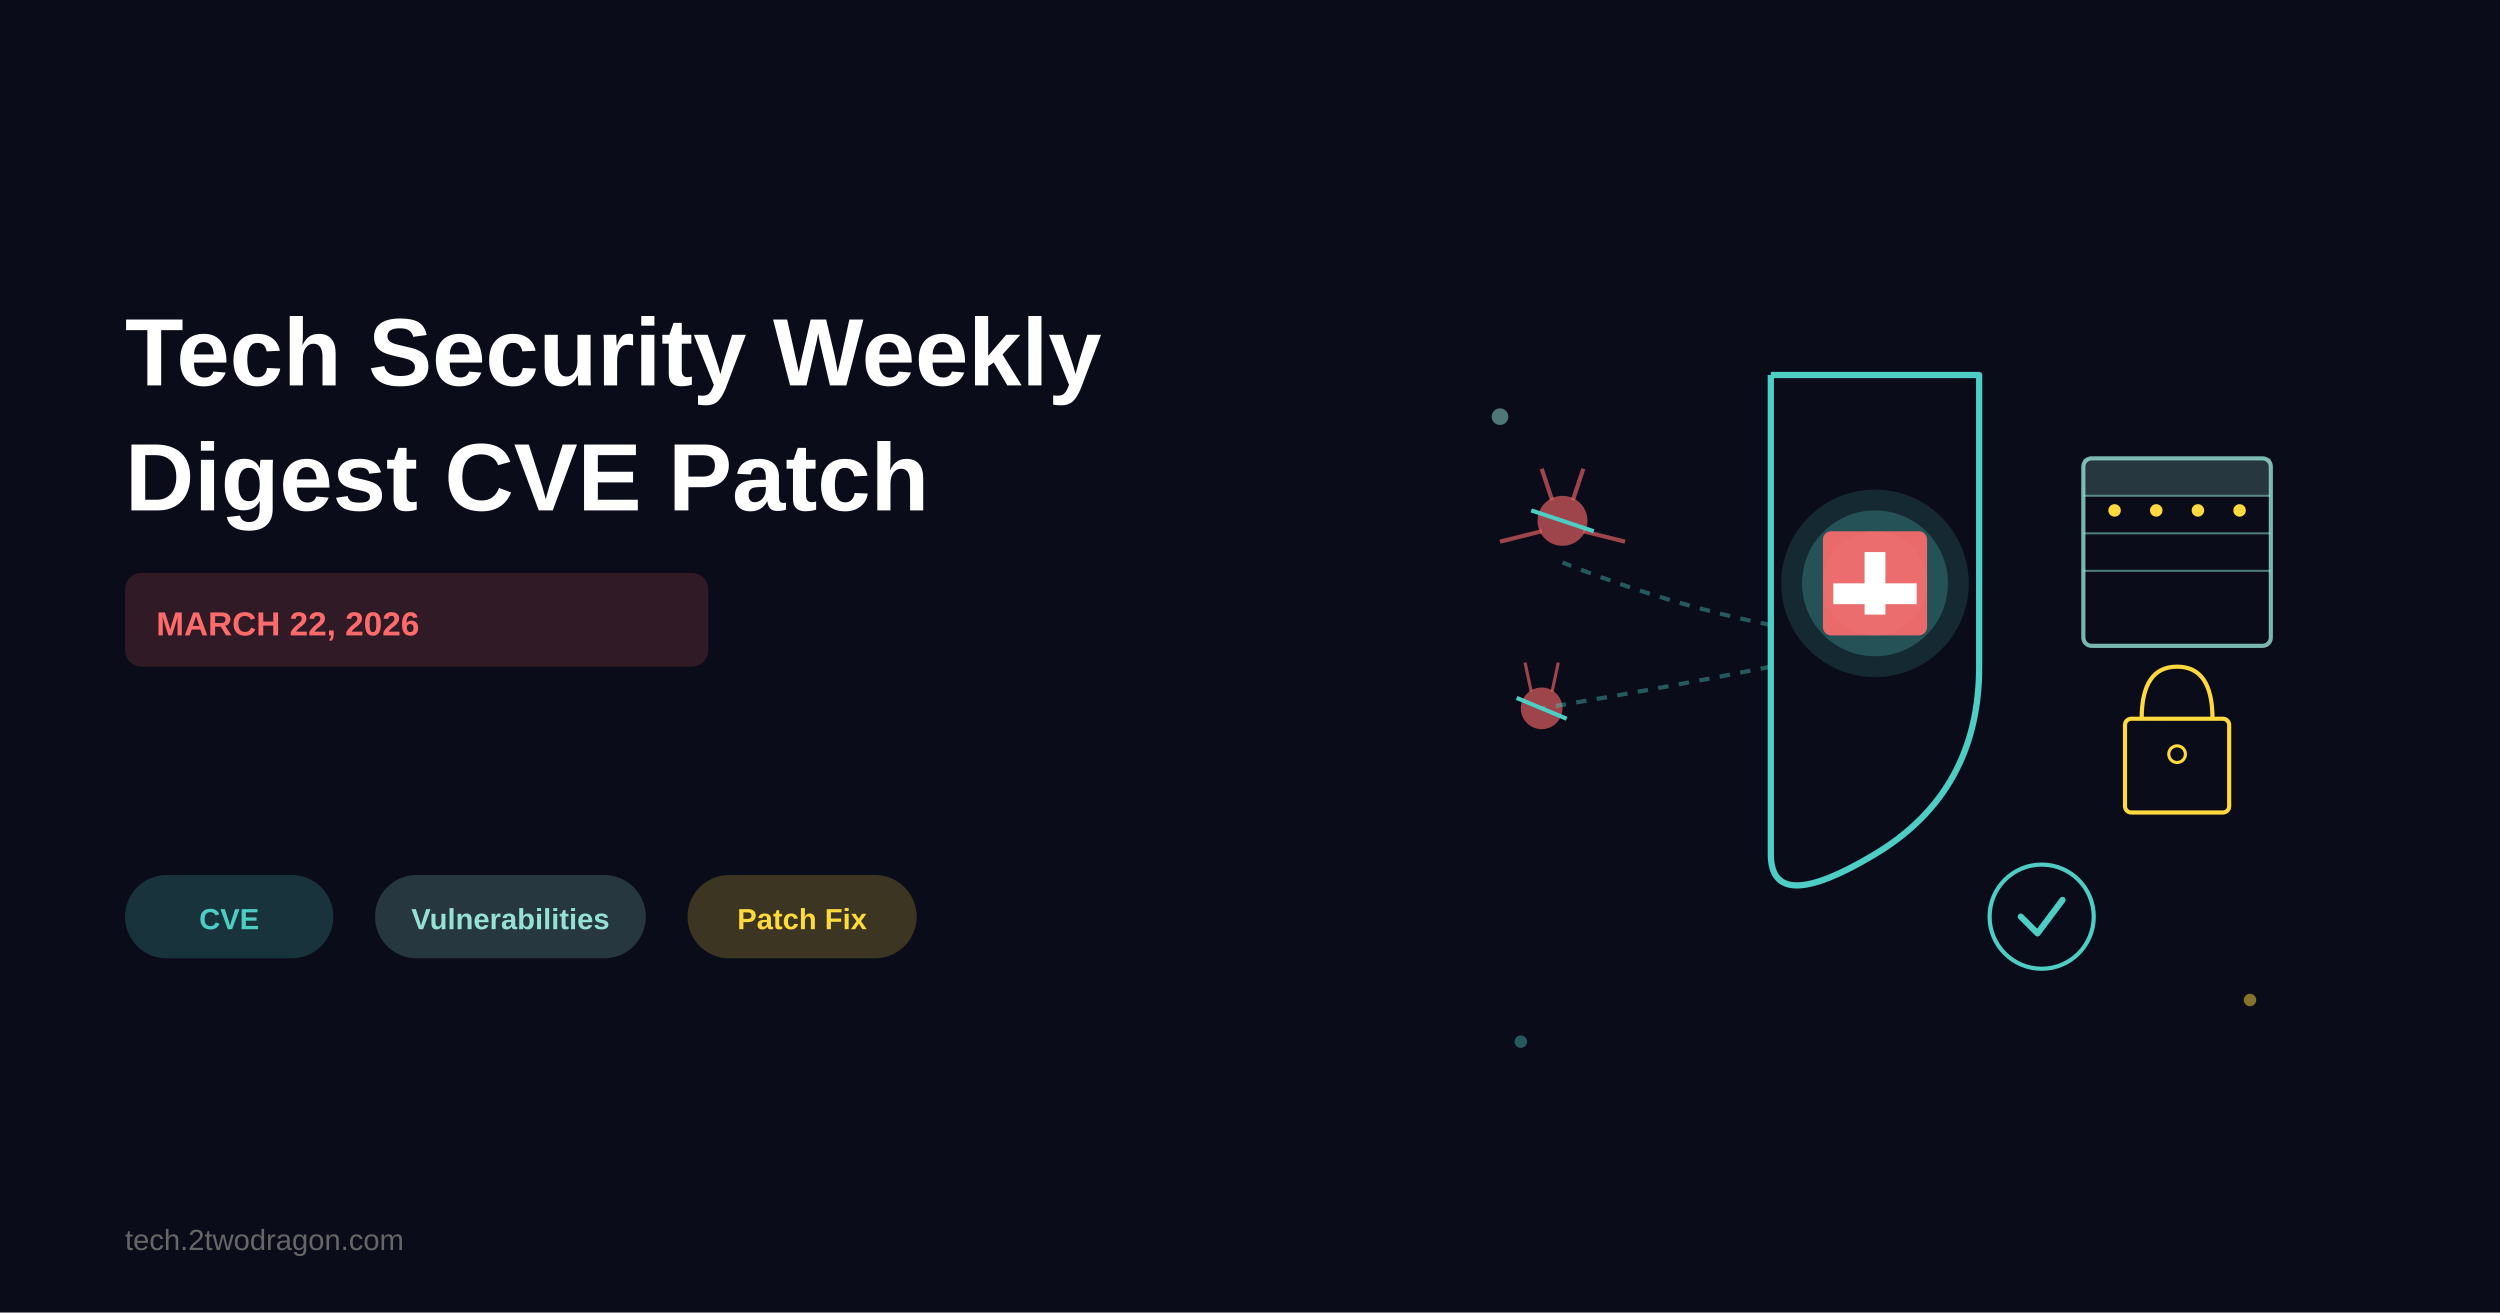
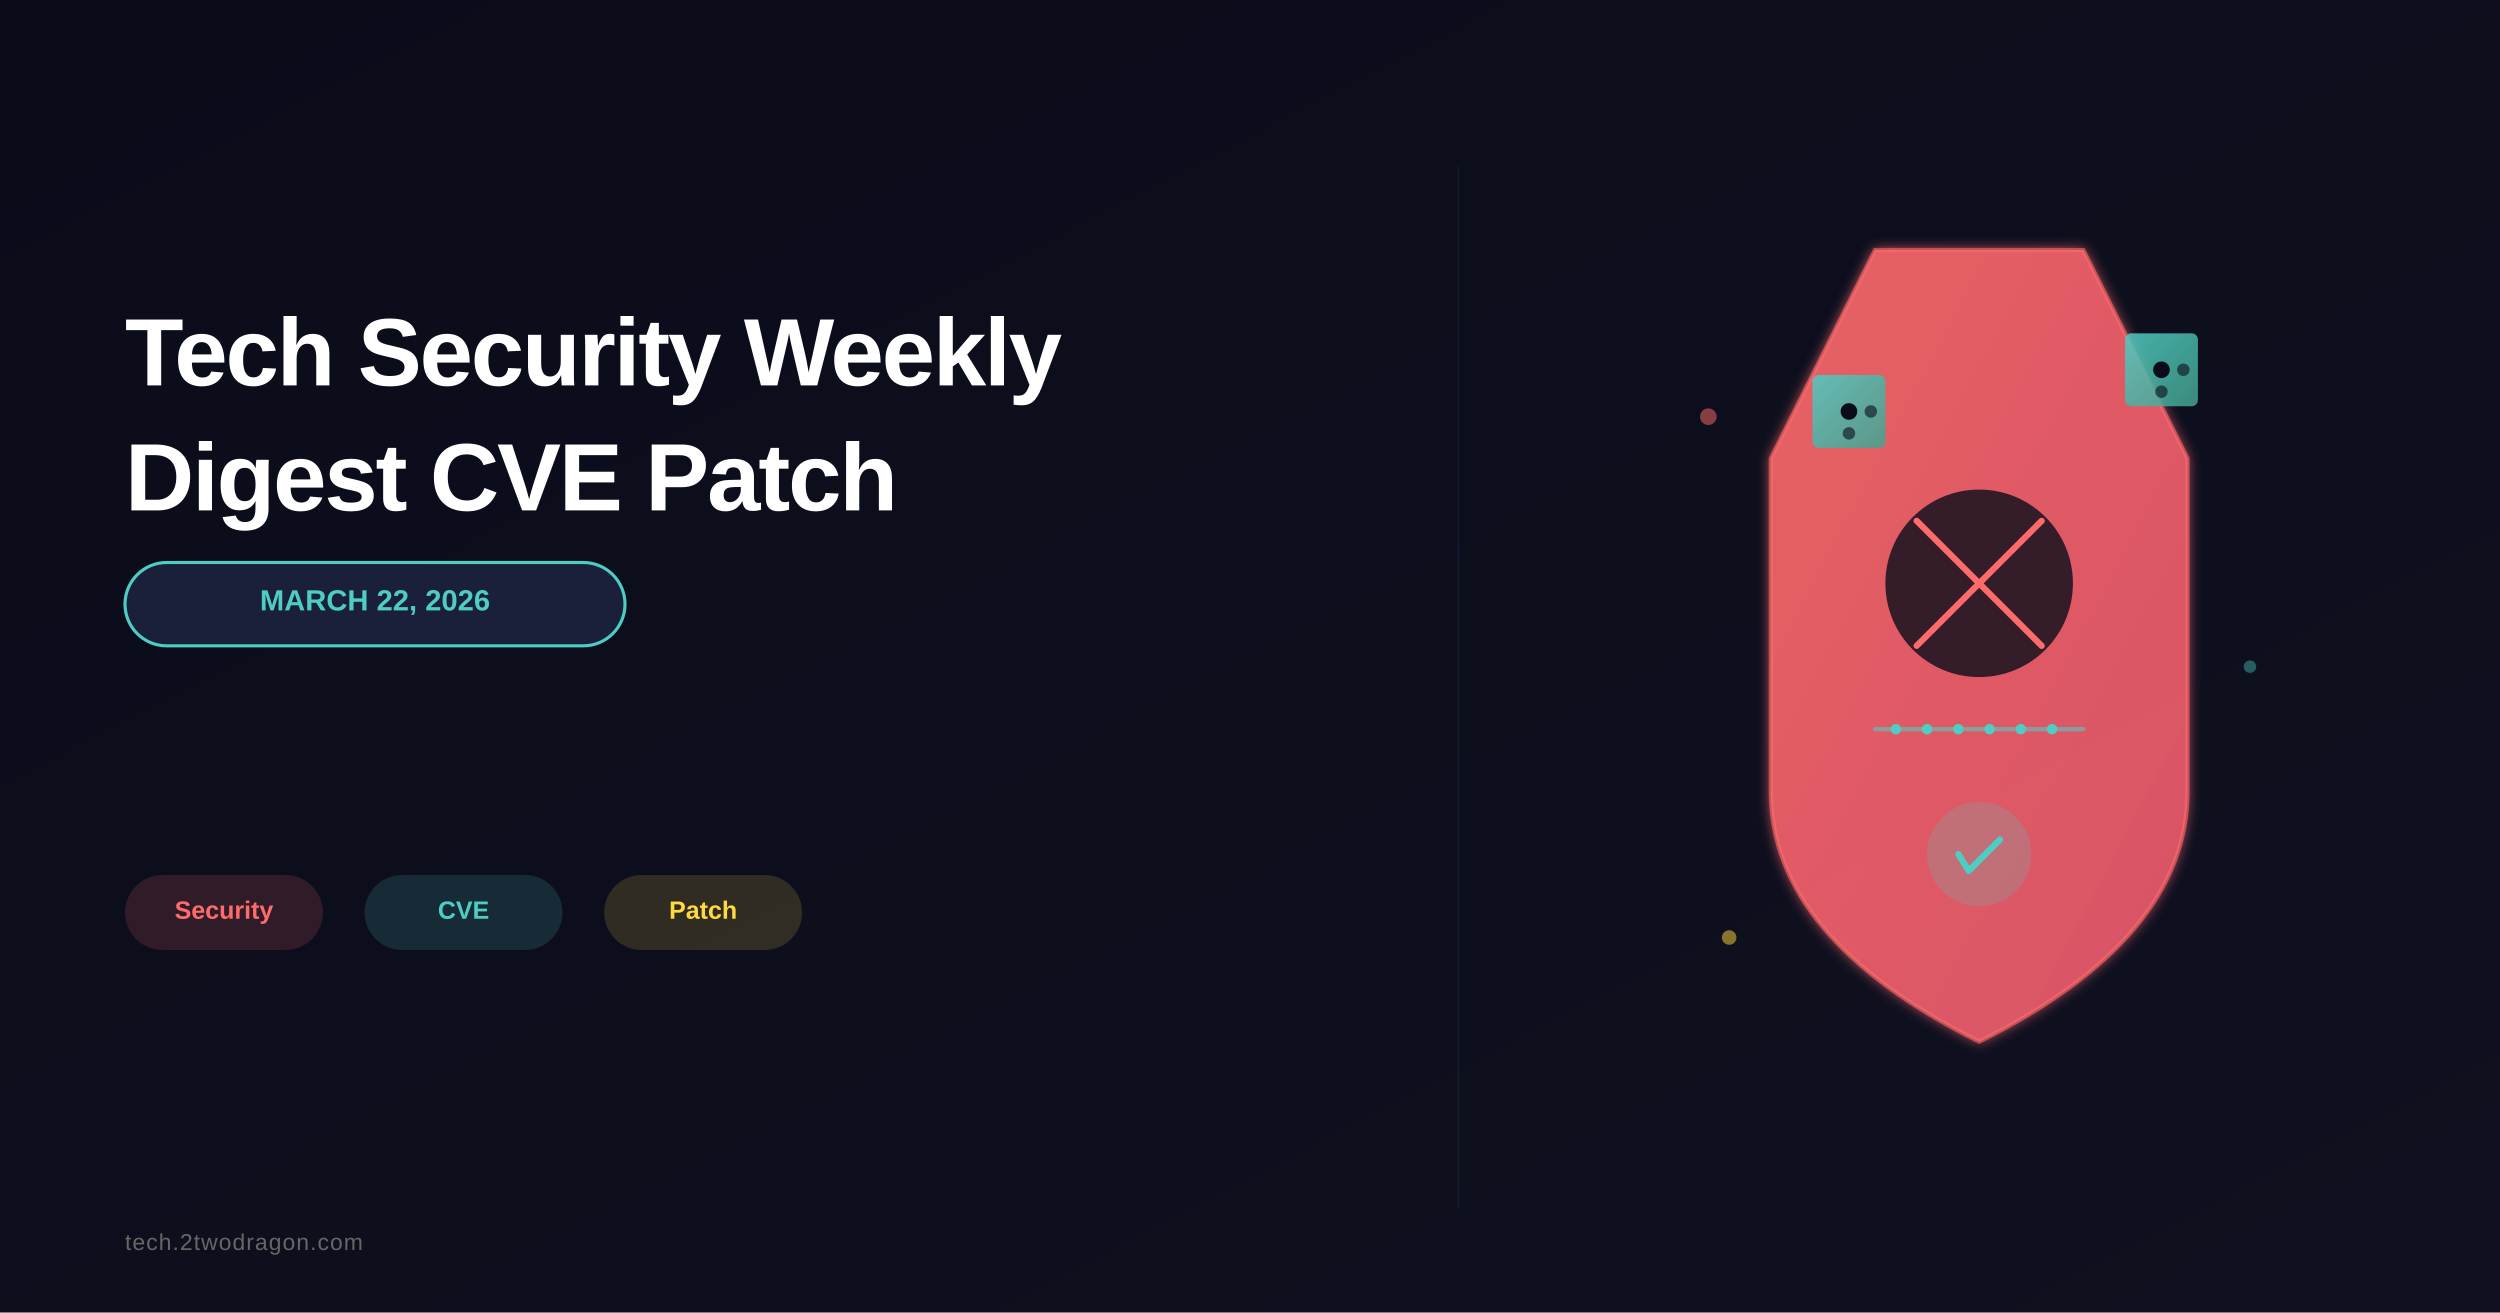
<svg xmlns="http://www.w3.org/2000/svg" viewBox="0 0 1200 630">
-   <rect width="1200" height="630" fill="#0a0c1a" />
-   <text x="60" y="185" font-family="Arial, sans-serif" font-size="46" font-weight="bold" fill="#ffffff">Tech Security Weekly</text>
-   <text x="60" y="245" font-family="Arial, sans-serif" font-size="46" font-weight="bold" fill="#ffffff">Digest CVE Patch</text>
-   <rect x="60" y="275" width="280" height="45" rx="8" fill="#ff6b6b" opacity="0.15" />
-   <text x="75" y="305" font-family="Arial, sans-serif" font-size="16" font-weight="600" fill="#ff6b6b">MARCH 22, 2026</text>
-   <rect x="60" y="420" width="100" height="40" rx="20" fill="#4ecdc4" opacity="0.2" />
-   <text x="110" y="446" font-family="Arial, sans-serif" font-size="14" font-weight="600" fill="#4ecdc4" text-anchor="middle">CVE</text>
-   <rect x="180" y="420" width="130" height="40" rx="20" fill="#95e1d3" opacity="0.2" />
-   <text x="245" y="446" font-family="Arial, sans-serif" font-size="14" font-weight="600" fill="#95e1d3" text-anchor="middle">Vulnerabilities</text>
-   <rect x="330" y="420" width="110" height="40" rx="20" fill="#ffd93d" opacity="0.2" />
-   <text x="385" y="446" font-family="Arial, sans-serif" font-size="14" font-weight="600" fill="#ffd93d" text-anchor="middle">Patch Fix</text>
-   <text x="60" y="600" font-family="Arial, sans-serif" font-size="14" fill="#666666">tech.2twodragon.com</text>
+   <defs>
+     <linearGradient id="bgGrad" x1="0%" y1="0%" x2="100%" y2="100%">
+       <stop offset="0%" style="stop-color:#0a0c1a;stop-opacity:1" />
+       <stop offset="100%" style="stop-color:#0f1120;stop-opacity:1" />
+     </linearGradient>
+     <linearGradient id="shieldGrad" x1="0%" y1="0%" x2="100%" y2="100%">
+       <stop offset="0%" style="stop-color:#ff6b6b;stop-opacity:1" />
+       <stop offset="100%" style="stop-color:#ee5a6f;stop-opacity:1" />
+     </linearGradient>
+     <linearGradient id="patchGrad" x1="0%" y1="0%" x2="100%" y2="100%">
+       <stop offset="0%" style="stop-color:#4ecdc4;stop-opacity:1" />
+       <stop offset="100%" style="stop-color:#44a08d;stop-opacity:1" />
+     </linearGradient>
+     <filter id="glow">
+       <feGaussianBlur stdDeviation="3" result="coloredBlur" />
+       <feMerge>
+         <feMergeNode in="coloredBlur" />
+         <feMergeNode in="SourceGraphic" />
+       </feMerge>
+     </filter>
+   </defs>
+   <rect width="1200" height="630" fill="url(#bgGrad)" />
+   <text x="60" y="185" font-family="Arial, sans-serif" font-size="46" font-weight="bold" fill="white" letter-spacing="-1">Tech Security Weekly</text>
+   <text x="60" y="245" font-family="Arial, sans-serif" font-size="46" font-weight="bold" fill="white" letter-spacing="-1">Digest CVE Patch</text>
+   <rect x="60" y="270" width="240" height="40" rx="20" fill="#1a1f3a" stroke="#4ecdc4" stroke-width="1.5" />
+   <text x="180" y="293" font-family="Arial, sans-serif" font-size="14" font-weight="bold" fill="#4ecdc4" text-anchor="middle">MARCH 22, 2026</text>
+   <rect x="60" y="420" width="95" height="36" rx="18" fill="#ff6b6b" opacity="0.15" />
+   <text x="107.5" y="441" font-family="Arial, sans-serif" font-size="12" font-weight="bold" fill="#ff6b6b" text-anchor="middle">Security</text>
+   <rect x="175" y="420" width="95" height="36" rx="18" fill="#4ecdc4" opacity="0.15" />
+   <text x="222.5" y="441" font-family="Arial, sans-serif" font-size="12" font-weight="bold" fill="#4ecdc4" text-anchor="middle">CVE</text>
+   <rect x="290" y="420" width="95" height="36" rx="18" fill="#ffd93d" opacity="0.15" />
+   <text x="337.5" y="441" font-family="Arial, sans-serif" font-size="12" font-weight="bold" fill="#ffd93d" text-anchor="middle">Patch</text>
+   <text x="60" y="600" font-family="Arial, sans-serif" font-size="11" fill="#666" letter-spacing="0.5">tech.2twodragon.com</text>
+   <path d="M 900 120 L 1000 120 L 1050 220 L 1050 380 Q 1050 450 950 500 Q 850 450 850 380 L 850 220 Z" fill="url(#shieldGrad)" filter="url(#glow)" opacity="0.9" />
+   <path d="M 900 120 L 1000 120 L 1050 220 L 1050 380 Q 1050 450 950 500 Q 850 450 850 380 L 850 220 Z" fill="none" stroke="#ff6b6b" stroke-width="2" opacity="0.6" />
+   <circle cx="950" cy="280" r="45" fill="#0a0c1a" opacity="0.8" />
+   <line x1="920" y1="250" x2="980" y2="310" stroke="#ff6b6b" stroke-width="3" stroke-linecap="round" />
+   <line x1="980" y1="250" x2="920" y2="310" stroke="#ff6b6b" stroke-width="3" stroke-linecap="round" />
+   <rect x="870" y="180" width="35" height="35" rx="3" fill="url(#patchGrad)" opacity="0.85" />
+   <circle cx="887.5" cy="197.5" r="4" fill="#0a0c1a" />
+   <circle cx="898" cy="197.5" r="3" fill="#0a0c1a" opacity="0.6" />
+   <circle cx="887.5" cy="208" r="3" fill="#0a0c1a" opacity="0.6" />
+   <rect x="1020" y="160" width="35" height="35" rx="3" fill="url(#patchGrad)" opacity="0.85" />
+   <circle cx="1037.5" cy="177.5" r="4" fill="#0a0c1a" />
+   <circle cx="1048" cy="177.5" r="3" fill="#0a0c1a" opacity="0.6" />
+   <circle cx="1037.5" cy="188" r="3" fill="#0a0c1a" opacity="0.6" />
  <g>
-     <path d="M 850 180 L 950 180 L 950 320 Q 950 380 900 410 Q 850 440 850 410 L 850 180" fill="none" stroke="#4ecdc4" stroke-width="3" stroke-linejoin="round" />
-     <circle cx="900" cy="280" r="45" fill="#4ecdc4" opacity="0.15" />
-     <circle cx="900" cy="280" r="35" fill="#4ecdc4" opacity="0.25" />
-     <circle cx="900" cy="280" r="25" fill="#4ecdc4" opacity="0.35" />
+     <line x1="900" y1="350" x2="1000" y2="350" stroke="#4ecdc4" stroke-width="2" opacity="0.6" stroke-linecap="round" />
+     <circle cx="910" cy="350" r="2.5" fill="#4ecdc4" />
+     <circle cx="925" cy="350" r="2.5" fill="#4ecdc4" />
+     <circle cx="940" cy="350" r="2.5" fill="#4ecdc4" />
+     <circle cx="955" cy="350" r="2.5" fill="#4ecdc4" />
+     <circle cx="970" cy="350" r="2.5" fill="#4ecdc4" />
+     <circle cx="985" cy="350" r="2.5" fill="#4ecdc4" />
  </g>
-   <g>
-     <rect x="875" y="255" width="50" height="50" rx="4" fill="#ff6b6b" opacity="0.9" />
-     <rect x="895" y="265" width="10" height="30" fill="#ffffff" />
-     <rect x="880" y="280" width="40" height="10" fill="#ffffff" />
-   </g>
-   <g>
-     <circle cx="750" cy="250" r="12" fill="#ff6b6b" opacity="0.6" />
-     <line x1="745" y1="240" x2="740" y2="225" stroke="#ff6b6b" stroke-width="2" opacity="0.6" />
-     <line x1="755" y1="240" x2="760" y2="225" stroke="#ff6b6b" stroke-width="2" opacity="0.6" />
-     <line x1="740" y1="255" x2="720" y2="260" stroke="#ff6b6b" stroke-width="2" opacity="0.6" />
-     <line x1="760" y1="255" x2="780" y2="260" stroke="#ff6b6b" stroke-width="2" opacity="0.6" />
-     <line x1="735" y1="245" x2="765" y2="255" stroke="#4ecdc4" stroke-width="2" />
-   </g>
-   <g>
-     <circle cx="740" cy="340" r="10" fill="#ff6b6b" opacity="0.6" />
-     <line x1="735" y1="332" x2="732" y2="318" stroke="#ff6b6b" stroke-width="1.5" opacity="0.6" />
-     <line x1="745" y1="332" x2="748" y2="318" stroke="#ff6b6b" stroke-width="1.5" opacity="0.6" />
-     <line x1="728" y1="335" x2="752" y2="345" stroke="#4ecdc4" stroke-width="2" />
-   </g>
-   <g>
-     <rect x="1000" y="220" width="90" height="90" rx="4" fill="none" stroke="#95e1d3" stroke-width="2" opacity="0.8" />
-     <rect x="1000" y="220" width="90" height="18" fill="#95e1d3" opacity="0.2" />
-     <line x1="1000" y1="238" x2="1090" y2="238" stroke="#95e1d3" stroke-width="1" opacity="0.5" />
-     <line x1="1000" y1="256" x2="1090" y2="256" stroke="#95e1d3" stroke-width="1" opacity="0.5" />
-     <line x1="1000" y1="274" x2="1090" y2="274" stroke="#95e1d3" stroke-width="1" opacity="0.5" />
-     <circle cx="1015" cy="245" r="3" fill="#ffd93d" />
-     <circle cx="1035" cy="245" r="3" fill="#ffd93d" />
-     <circle cx="1055" cy="245" r="3" fill="#ffd93d" />
-     <circle cx="1075" cy="245" r="3" fill="#ffd93d" />
-   </g>
-   <g>
-     <rect x="1020" y="345" width="50" height="45" rx="3" fill="none" stroke="#ffd93d" stroke-width="2" />
-     <path d="M 1028 345 Q 1028 320 1045 320 Q 1062 320 1062 345" fill="none" stroke="#ffd93d" stroke-width="2" />
-     <circle cx="1045" cy="362" r="4" fill="none" stroke="#ffd93d" stroke-width="1.5" />
-   </g>
-   <g opacity="0.4">
-     <path d="M 850 300 Q 800 290 750 270" fill="none" stroke="#4ecdc4" stroke-width="2" stroke-dasharray="5,5" />
-     <path d="M 850 320 Q 800 330 740 340" fill="none" stroke="#4ecdc4" stroke-width="2" stroke-dasharray="5,5" />
-   </g>
-   <g>
-     <circle cx="980" cy="440" r="25" fill="none" stroke="#4ecdc4" stroke-width="2" />
-     <path d="M 970 440 L 978 448 L 990 432" fill="none" stroke="#4ecdc4" stroke-width="3" stroke-linecap="round" stroke-linejoin="round" />
-   </g>
-   <circle cx="720" cy="200" r="4" fill="#95e1d3" opacity="0.5" />
-   <circle cx="1080" cy="480" r="3" fill="#ffd93d" opacity="0.5" />
-   <circle cx="730" cy="500" r="3" fill="#4ecdc4" opacity="0.4" />
+   <circle cx="950" cy="410" r="25" fill="#4ecdc4" opacity="0.2" />
+   <path d="M 940 410 L 945 418 L 960 403" fill="none" stroke="#4ecdc4" stroke-width="3" stroke-linecap="round" stroke-linejoin="round" />
+   <circle cx="820" cy="200" r="4" fill="#ff6b6b" opacity="0.5" />
+   <circle cx="1080" cy="320" r="3" fill="#4ecdc4" opacity="0.4" />
+   <circle cx="830" cy="450" r="3.5" fill="#ffd93d" opacity="0.5" />
+   <line x1="700" y1="80" x2="700" y2="580" stroke="#1a1f3a" stroke-width="1" opacity="0.5" />
</svg>
